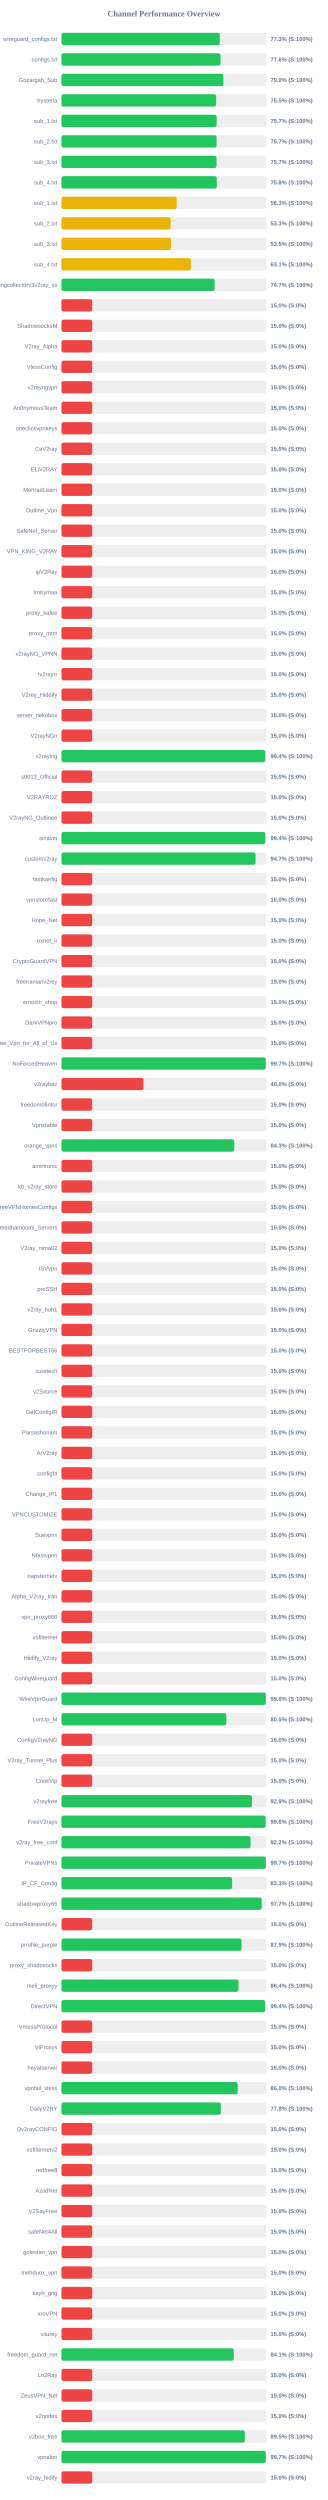
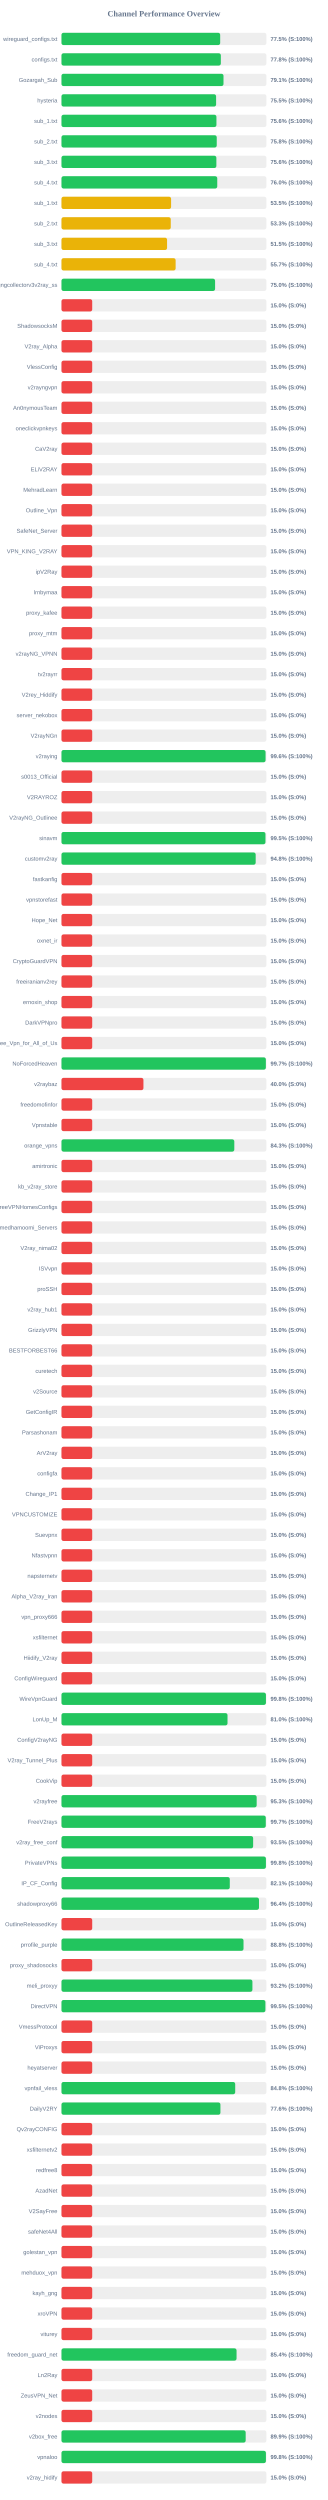
<svg xmlns="http://www.w3.org/2000/svg" width="800" height="6100" version="1.1">
  <style>
        .row { font: 14px Arial; fill: #64748b; }
        .score { font: bold 14px Arial; fill: #64748b; }
    </style>
  <text x="400" y="40" text-anchor="middle" font-size="20px" font-weight="bold" fill="#64748b">Channel Performance Overview</text>
  <rect x="150" y="80" width="500" height="30" fill="#eee" rx="5" />
-   <rect x="150" y="80" width="386.3" height="30" fill="#22c55e" rx="5" />
+   <rect x="150" y="80" width="387.25" height="30" fill="#22c55e" rx="5" />
  <text x="140" y="100" text-anchor="end" class="row">wireguard_configs.txt</text>
-   <text x="660" y="100" text-anchor="start" class="score">77.3% (S:100%)</text>
+   <text x="660" y="100" text-anchor="start" class="score">77.5% (S:100%)</text>
  <rect x="150" y="130" width="500" height="30" fill="#eee" rx="5" />
-   <rect x="150" y="130" width="388.1" height="30" fill="#22c55e" rx="5" />
+   <rect x="150" y="130" width="388.85" height="30" fill="#22c55e" rx="5" />
  <text x="140" y="150" text-anchor="end" class="row">configs.txt</text>
-   <text x="660" y="150" text-anchor="start" class="score">77.6% (S:100%)</text>
+   <text x="660" y="150" text-anchor="start" class="score">77.8% (S:100%)</text>
  <rect x="150" y="180" width="500" height="30" fill="#eee" rx="5" />
-   <rect x="150" y="180" width="395.0" height="30" fill="#22c55e" rx="5" />
+   <rect x="150" y="180" width="395.35" height="30" fill="#22c55e" rx="5" />
  <text x="140" y="200" text-anchor="end" class="row">Gozargah_Sub</text>
-   <text x="660" y="200" text-anchor="start" class="score">79.0% (S:100%)</text>
+   <text x="660" y="200" text-anchor="start" class="score">79.1% (S:100%)</text>
  <rect x="150" y="230" width="500" height="30" fill="#eee" rx="5" />
-   <rect x="150" y="230" width="377.45" height="30" fill="#22c55e" rx="5" />
+   <rect x="150" y="230" width="377.3" height="30" fill="#22c55e" rx="5" />
  <text x="140" y="250" text-anchor="end" class="row">hysteria</text>
  <text x="660" y="250" text-anchor="start" class="score">75.5% (S:100%)</text>
  <rect x="150" y="280" width="500" height="30" fill="#eee" rx="5" />
-   <rect x="150" y="280" width="378.65" height="30" fill="#22c55e" rx="5" />
+   <rect x="150" y="280" width="378.1" height="30" fill="#22c55e" rx="5" />
  <text x="140" y="300" text-anchor="end" class="row">sub_1.txt</text>
-   <text x="660" y="300" text-anchor="start" class="score">75.7% (S:100%)</text>
+   <text x="660" y="300" text-anchor="start" class="score">75.6% (S:100%)</text>
  <rect x="150" y="330" width="500" height="30" fill="#eee" rx="5" />
-   <rect x="150" y="330" width="378.5" height="30" fill="#22c55e" rx="5" />
+   <rect x="150" y="330" width="378.85" height="30" fill="#22c55e" rx="5" />
  <text x="140" y="350" text-anchor="end" class="row">sub_2.txt</text>
-   <text x="660" y="350" text-anchor="start" class="score">75.7% (S:100%)</text>
+   <text x="660" y="350" text-anchor="start" class="score">75.8% (S:100%)</text>
  <rect x="150" y="380" width="500" height="30" fill="#eee" rx="5" />
-   <rect x="150" y="380" width="378.35" height="30" fill="#22c55e" rx="5" />
+   <rect x="150" y="380" width="377.95" height="30" fill="#22c55e" rx="5" />
  <text x="140" y="400" text-anchor="end" class="row">sub_3.txt</text>
-   <text x="660" y="400" text-anchor="start" class="score">75.7% (S:100%)</text>
+   <text x="660" y="400" text-anchor="start" class="score">75.6% (S:100%)</text>
  <rect x="150" y="430" width="500" height="30" fill="#eee" rx="5" />
-   <rect x="150" y="430" width="379.0" height="30" fill="#22c55e" rx="5" />
+   <rect x="150" y="430" width="380.1" height="30" fill="#22c55e" rx="5" />
  <text x="140" y="450" text-anchor="end" class="row">sub_4.txt</text>
-   <text x="660" y="450" text-anchor="start" class="score">75.8% (S:100%)</text>
+   <text x="660" y="450" text-anchor="start" class="score">76.0% (S:100%)</text>
  <rect x="150" y="480" width="500" height="30" fill="#eee" rx="5" />
-   <rect x="150" y="480" width="281.3" height="30" fill="#eab308" rx="5" />
+   <rect x="150" y="480" width="267.45" height="30" fill="#eab308" rx="5" />
  <text x="140" y="500" text-anchor="end" class="row">sub_1.txt</text>
-   <text x="660" y="500" text-anchor="start" class="score">56.3% (S:100%)</text>
+   <text x="660" y="500" text-anchor="start" class="score">53.5% (S:100%)</text>
  <rect x="150" y="530" width="500" height="30" fill="#eee" rx="5" />
-   <rect x="150" y="530" width="266.4" height="30" fill="#eab308" rx="5" />
+   <rect x="150" y="530" width="266.65" height="30" fill="#eab308" rx="5" />
  <text x="140" y="550" text-anchor="end" class="row">sub_2.txt</text>
  <text x="660" y="550" text-anchor="start" class="score">53.3% (S:100%)</text>
  <rect x="150" y="580" width="500" height="30" fill="#eee" rx="5" />
-   <rect x="150" y="580" width="267.4" height="30" fill="#eab308" rx="5" />
+   <rect x="150" y="580" width="257.65" height="30" fill="#eab308" rx="5" />
  <text x="140" y="600" text-anchor="end" class="row">sub_3.txt</text>
-   <text x="660" y="600" text-anchor="start" class="score">53.5% (S:100%)</text>
+   <text x="660" y="600" text-anchor="start" class="score">51.5% (S:100%)</text>
  <rect x="150" y="630" width="500" height="30" fill="#eee" rx="5" />
-   <rect x="150" y="630" width="315.75" height="30" fill="#eab308" rx="5" />
+   <rect x="150" y="630" width="278.55" height="30" fill="#eab308" rx="5" />
  <text x="140" y="650" text-anchor="end" class="row">sub_4.txt</text>
-   <text x="660" y="650" text-anchor="start" class="score">63.1% (S:100%)</text>
+   <text x="660" y="650" text-anchor="start" class="score">55.7% (S:100%)</text>
  <rect x="150" y="680" width="500" height="30" fill="#eee" rx="5" />
-   <rect x="150" y="680" width="373.6" height="30" fill="#22c55e" rx="5" />
+   <rect x="150" y="680" width="374.8" height="30" fill="#22c55e" rx="5" />
  <text x="140" y="700" text-anchor="end" class="row">kayhgngcollectorv3v2ray_ss</text>
-   <text x="660" y="700" text-anchor="start" class="score">74.7% (S:100%)</text>
+   <text x="660" y="700" text-anchor="start" class="score">75.0% (S:100%)</text>
  <rect x="150" y="730" width="500" height="30" fill="#eee" rx="5" />
  <rect x="150" y="730" width="75.0" height="30" fill="#ef4444" rx="5" />
  <text x="140" y="750" text-anchor="end" class="row" />
  <text x="660" y="750" text-anchor="start" class="score">15.0% (S:0%)</text>
  <rect x="150" y="780" width="500" height="30" fill="#eee" rx="5" />
  <rect x="150" y="780" width="75.0" height="30" fill="#ef4444" rx="5" />
  <text x="140" y="800" text-anchor="end" class="row">ShadowsocksM</text>
  <text x="660" y="800" text-anchor="start" class="score">15.0% (S:0%)</text>
  <rect x="150" y="830" width="500" height="30" fill="#eee" rx="5" />
  <rect x="150" y="830" width="75.0" height="30" fill="#ef4444" rx="5" />
  <text x="140" y="850" text-anchor="end" class="row">V2ray_Alpha</text>
  <text x="660" y="850" text-anchor="start" class="score">15.0% (S:0%)</text>
  <rect x="150" y="880" width="500" height="30" fill="#eee" rx="5" />
  <rect x="150" y="880" width="75.0" height="30" fill="#ef4444" rx="5" />
  <text x="140" y="900" text-anchor="end" class="row">VlessConfig</text>
  <text x="660" y="900" text-anchor="start" class="score">15.0% (S:0%)</text>
  <rect x="150" y="930" width="500" height="30" fill="#eee" rx="5" />
  <rect x="150" y="930" width="75.0" height="30" fill="#ef4444" rx="5" />
  <text x="140" y="950" text-anchor="end" class="row">v2rayngvpn</text>
  <text x="660" y="950" text-anchor="start" class="score">15.0% (S:0%)</text>
  <rect x="150" y="980" width="500" height="30" fill="#eee" rx="5" />
  <rect x="150" y="980" width="75.0" height="30" fill="#ef4444" rx="5" />
  <text x="140" y="1000" text-anchor="end" class="row">An0nymousTeam</text>
  <text x="660" y="1000" text-anchor="start" class="score">15.0% (S:0%)</text>
  <rect x="150" y="1030" width="500" height="30" fill="#eee" rx="5" />
  <rect x="150" y="1030" width="75.0" height="30" fill="#ef4444" rx="5" />
  <text x="140" y="1050" text-anchor="end" class="row">oneclickvpnkeys</text>
  <text x="660" y="1050" text-anchor="start" class="score">15.0% (S:0%)</text>
  <rect x="150" y="1080" width="500" height="30" fill="#eee" rx="5" />
  <rect x="150" y="1080" width="75.0" height="30" fill="#ef4444" rx="5" />
  <text x="140" y="1100" text-anchor="end" class="row">CaV2ray</text>
  <text x="660" y="1100" text-anchor="start" class="score">15.0% (S:0%)</text>
  <rect x="150" y="1130" width="500" height="30" fill="#eee" rx="5" />
  <rect x="150" y="1130" width="75.0" height="30" fill="#ef4444" rx="5" />
  <text x="140" y="1150" text-anchor="end" class="row">ELiV2RAY</text>
  <text x="660" y="1150" text-anchor="start" class="score">15.0% (S:0%)</text>
  <rect x="150" y="1180" width="500" height="30" fill="#eee" rx="5" />
  <rect x="150" y="1180" width="75.0" height="30" fill="#ef4444" rx="5" />
  <text x="140" y="1200" text-anchor="end" class="row">MehradLearn</text>
  <text x="660" y="1200" text-anchor="start" class="score">15.0% (S:0%)</text>
  <rect x="150" y="1230" width="500" height="30" fill="#eee" rx="5" />
  <rect x="150" y="1230" width="75.0" height="30" fill="#ef4444" rx="5" />
  <text x="140" y="1250" text-anchor="end" class="row">Outline_Vpn</text>
  <text x="660" y="1250" text-anchor="start" class="score">15.0% (S:0%)</text>
  <rect x="150" y="1280" width="500" height="30" fill="#eee" rx="5" />
  <rect x="150" y="1280" width="75.0" height="30" fill="#ef4444" rx="5" />
  <text x="140" y="1300" text-anchor="end" class="row">SafeNet_Server</text>
  <text x="660" y="1300" text-anchor="start" class="score">15.0% (S:0%)</text>
  <rect x="150" y="1330" width="500" height="30" fill="#eee" rx="5" />
  <rect x="150" y="1330" width="75.0" height="30" fill="#ef4444" rx="5" />
  <text x="140" y="1350" text-anchor="end" class="row">VPN_KING_V2RAY</text>
  <text x="660" y="1350" text-anchor="start" class="score">15.0% (S:0%)</text>
  <rect x="150" y="1380" width="500" height="30" fill="#eee" rx="5" />
  <rect x="150" y="1380" width="75.0" height="30" fill="#ef4444" rx="5" />
  <text x="140" y="1400" text-anchor="end" class="row">ipV2Ray</text>
  <text x="660" y="1400" text-anchor="start" class="score">15.0% (S:0%)</text>
  <rect x="150" y="1430" width="500" height="30" fill="#eee" rx="5" />
  <rect x="150" y="1430" width="75.0" height="30" fill="#ef4444" rx="5" />
  <text x="140" y="1450" text-anchor="end" class="row">lrnbymaa</text>
  <text x="660" y="1450" text-anchor="start" class="score">15.0% (S:0%)</text>
  <rect x="150" y="1480" width="500" height="30" fill="#eee" rx="5" />
  <rect x="150" y="1480" width="75.0" height="30" fill="#ef4444" rx="5" />
  <text x="140" y="1500" text-anchor="end" class="row">proxy_kafee</text>
  <text x="660" y="1500" text-anchor="start" class="score">15.0% (S:0%)</text>
  <rect x="150" y="1530" width="500" height="30" fill="#eee" rx="5" />
  <rect x="150" y="1530" width="75.0" height="30" fill="#ef4444" rx="5" />
  <text x="140" y="1550" text-anchor="end" class="row">proxy_mtm</text>
  <text x="660" y="1550" text-anchor="start" class="score">15.0% (S:0%)</text>
  <rect x="150" y="1580" width="500" height="30" fill="#eee" rx="5" />
  <rect x="150" y="1580" width="75.0" height="30" fill="#ef4444" rx="5" />
  <text x="140" y="1600" text-anchor="end" class="row">v2rayNG_VPNN</text>
  <text x="660" y="1600" text-anchor="start" class="score">15.0% (S:0%)</text>
  <rect x="150" y="1630" width="500" height="30" fill="#eee" rx="5" />
  <rect x="150" y="1630" width="75.0" height="30" fill="#ef4444" rx="5" />
  <text x="140" y="1650" text-anchor="end" class="row">tv2rayrr</text>
  <text x="660" y="1650" text-anchor="start" class="score">15.0% (S:0%)</text>
  <rect x="150" y="1680" width="500" height="30" fill="#eee" rx="5" />
  <rect x="150" y="1680" width="75.0" height="30" fill="#ef4444" rx="5" />
  <text x="140" y="1700" text-anchor="end" class="row">V2rey_Hiddify</text>
  <text x="660" y="1700" text-anchor="start" class="score">15.0% (S:0%)</text>
  <rect x="150" y="1730" width="500" height="30" fill="#eee" rx="5" />
  <rect x="150" y="1730" width="75.0" height="30" fill="#ef4444" rx="5" />
  <text x="140" y="1750" text-anchor="end" class="row">server_nekobox</text>
  <text x="660" y="1750" text-anchor="start" class="score">15.0% (S:0%)</text>
  <rect x="150" y="1780" width="500" height="30" fill="#eee" rx="5" />
  <rect x="150" y="1780" width="75.0" height="30" fill="#ef4444" rx="5" />
  <text x="140" y="1800" text-anchor="end" class="row">V2rayNGn</text>
  <text x="660" y="1800" text-anchor="start" class="score">15.0% (S:0%)</text>
  <rect x="150" y="1830" width="500" height="30" fill="#eee" rx="5" />
-   <rect x="150" y="1830" width="497.15" height="30" fill="#22c55e" rx="5" />
+   <rect x="150" y="1830" width="497.95" height="30" fill="#22c55e" rx="5" />
  <text x="140" y="1850" text-anchor="end" class="row">v2raying</text>
-   <text x="660" y="1850" text-anchor="start" class="score">99.4% (S:100%)</text>
+   <text x="660" y="1850" text-anchor="start" class="score">99.6% (S:100%)</text>
  <rect x="150" y="1880" width="500" height="30" fill="#eee" rx="5" />
  <rect x="150" y="1880" width="75.0" height="30" fill="#ef4444" rx="5" />
  <text x="140" y="1900" text-anchor="end" class="row">s0013_Official</text>
  <text x="660" y="1900" text-anchor="start" class="score">15.0% (S:0%)</text>
  <rect x="150" y="1930" width="500" height="30" fill="#eee" rx="5" />
  <rect x="150" y="1930" width="75.0" height="30" fill="#ef4444" rx="5" />
  <text x="140" y="1950" text-anchor="end" class="row">V2RAYROZ</text>
  <text x="660" y="1950" text-anchor="start" class="score">15.0% (S:0%)</text>
  <rect x="150" y="1980" width="500" height="30" fill="#eee" rx="5" />
  <rect x="150" y="1980" width="75.0" height="30" fill="#ef4444" rx="5" />
  <text x="140" y="2000" text-anchor="end" class="row">V2rayNG_Outlinee</text>
  <text x="660" y="2000" text-anchor="start" class="score">15.0% (S:0%)</text>
  <rect x="150" y="2030" width="500" height="30" fill="#eee" rx="5" />
-   <rect x="150" y="2030" width="497.2" height="30" fill="#22c55e" rx="5" />
+   <rect x="150" y="2030" width="497.7" height="30" fill="#22c55e" rx="5" />
  <text x="140" y="2050" text-anchor="end" class="row">sinavm</text>
-   <text x="660" y="2050" text-anchor="start" class="score">99.4% (S:100%)</text>
+   <text x="660" y="2050" text-anchor="start" class="score">99.5% (S:100%)</text>
  <rect x="150" y="2080" width="500" height="30" fill="#eee" rx="5" />
-   <rect x="150" y="2080" width="473.55" height="30" fill="#22c55e" rx="5" />
+   <rect x="150" y="2080" width="473.85" height="30" fill="#22c55e" rx="5" />
  <text x="140" y="2100" text-anchor="end" class="row">customv2ray</text>
-   <text x="660" y="2100" text-anchor="start" class="score">94.7% (S:100%)</text>
+   <text x="660" y="2100" text-anchor="start" class="score">94.8% (S:100%)</text>
  <rect x="150" y="2130" width="500" height="30" fill="#eee" rx="5" />
  <rect x="150" y="2130" width="75.0" height="30" fill="#ef4444" rx="5" />
  <text x="140" y="2150" text-anchor="end" class="row">fastkanfig</text>
  <text x="660" y="2150" text-anchor="start" class="score">15.0% (S:0%)</text>
  <rect x="150" y="2180" width="500" height="30" fill="#eee" rx="5" />
  <rect x="150" y="2180" width="75.0" height="30" fill="#ef4444" rx="5" />
  <text x="140" y="2200" text-anchor="end" class="row">vpnstorefast</text>
  <text x="660" y="2200" text-anchor="start" class="score">15.0% (S:0%)</text>
  <rect x="150" y="2230" width="500" height="30" fill="#eee" rx="5" />
  <rect x="150" y="2230" width="75.0" height="30" fill="#ef4444" rx="5" />
  <text x="140" y="2250" text-anchor="end" class="row">Hope_Net</text>
  <text x="660" y="2250" text-anchor="start" class="score">15.0% (S:0%)</text>
  <rect x="150" y="2280" width="500" height="30" fill="#eee" rx="5" />
  <rect x="150" y="2280" width="75.0" height="30" fill="#ef4444" rx="5" />
  <text x="140" y="2300" text-anchor="end" class="row">oxnet_ir</text>
  <text x="660" y="2300" text-anchor="start" class="score">15.0% (S:0%)</text>
  <rect x="150" y="2330" width="500" height="30" fill="#eee" rx="5" />
  <rect x="150" y="2330" width="75.0" height="30" fill="#ef4444" rx="5" />
  <text x="140" y="2350" text-anchor="end" class="row">CryptoGuardVPN</text>
  <text x="660" y="2350" text-anchor="start" class="score">15.0% (S:0%)</text>
  <rect x="150" y="2380" width="500" height="30" fill="#eee" rx="5" />
  <rect x="150" y="2380" width="75.0" height="30" fill="#ef4444" rx="5" />
  <text x="140" y="2400" text-anchor="end" class="row">freeiranianv2rey</text>
  <text x="660" y="2400" text-anchor="start" class="score">15.0% (S:0%)</text>
  <rect x="150" y="2430" width="500" height="30" fill="#eee" rx="5" />
  <rect x="150" y="2430" width="75.0" height="30" fill="#ef4444" rx="5" />
  <text x="140" y="2450" text-anchor="end" class="row">ernoxin_shop</text>
  <text x="660" y="2450" text-anchor="start" class="score">15.0% (S:0%)</text>
  <rect x="150" y="2480" width="500" height="30" fill="#eee" rx="5" />
  <rect x="150" y="2480" width="75.0" height="30" fill="#ef4444" rx="5" />
  <text x="140" y="2500" text-anchor="end" class="row">DarkVPNpro</text>
  <text x="660" y="2500" text-anchor="start" class="score">15.0% (S:0%)</text>
  <rect x="150" y="2530" width="500" height="30" fill="#eee" rx="5" />
  <rect x="150" y="2530" width="75.0" height="30" fill="#ef4444" rx="5" />
  <text x="140" y="2550" text-anchor="end" class="row">Free_Vpn_for_All_of_Us</text>
  <text x="660" y="2550" text-anchor="start" class="score">15.0% (S:0%)</text>
  <rect x="150" y="2580" width="500" height="30" fill="#eee" rx="5" />
-   <rect x="150" y="2580" width="498.4" height="30" fill="#22c55e" rx="5" />
+   <rect x="150" y="2580" width="498.7" height="30" fill="#22c55e" rx="5" />
  <text x="140" y="2600" text-anchor="end" class="row">NoForcedHeaven</text>
  <text x="660" y="2600" text-anchor="start" class="score">99.7% (S:100%)</text>
  <rect x="150" y="2630" width="500" height="30" fill="#eee" rx="5" />
  <rect x="150" y="2630" width="200.0" height="30" fill="#ef4444" rx="5" />
  <text x="140" y="2650" text-anchor="end" class="row">v2raybaz</text>
  <text x="660" y="2650" text-anchor="start" class="score">40.0% (S:0%)</text>
  <rect x="150" y="2680" width="500" height="30" fill="#eee" rx="5" />
  <rect x="150" y="2680" width="75.0" height="30" fill="#ef4444" rx="5" />
  <text x="140" y="2700" text-anchor="end" class="row">freedomofinfor</text>
  <text x="660" y="2700" text-anchor="start" class="score">15.0% (S:0%)</text>
  <rect x="150" y="2730" width="500" height="30" fill="#eee" rx="5" />
  <rect x="150" y="2730" width="75.0" height="30" fill="#ef4444" rx="5" />
  <text x="140" y="2750" text-anchor="end" class="row">Vpnstable</text>
  <text x="660" y="2750" text-anchor="start" class="score">15.0% (S:0%)</text>
  <rect x="150" y="2780" width="500" height="30" fill="#eee" rx="5" />
-   <rect x="150" y="2780" width="421.65" height="30" fill="#22c55e" rx="5" />
+   <rect x="150" y="2780" width="421.7" height="30" fill="#22c55e" rx="5" />
  <text x="140" y="2800" text-anchor="end" class="row">orange_vpns</text>
  <text x="660" y="2800" text-anchor="start" class="score">84.3% (S:100%)</text>
  <rect x="150" y="2830" width="500" height="30" fill="#eee" rx="5" />
  <rect x="150" y="2830" width="75.0" height="30" fill="#ef4444" rx="5" />
  <text x="140" y="2850" text-anchor="end" class="row">amirtronic</text>
  <text x="660" y="2850" text-anchor="start" class="score">15.0% (S:0%)</text>
  <rect x="150" y="2880" width="500" height="30" fill="#eee" rx="5" />
  <rect x="150" y="2880" width="75.0" height="30" fill="#ef4444" rx="5" />
  <text x="140" y="2900" text-anchor="end" class="row">kb_v2ray_store</text>
  <text x="660" y="2900" text-anchor="start" class="score">15.0% (S:0%)</text>
  <rect x="150" y="2930" width="500" height="30" fill="#eee" rx="5" />
  <rect x="150" y="2930" width="75.0" height="30" fill="#ef4444" rx="5" />
  <text x="140" y="2950" text-anchor="end" class="row">FreeVPNHomesConfigs</text>
  <text x="660" y="2950" text-anchor="start" class="score">15.0% (S:0%)</text>
  <rect x="150" y="2980" width="500" height="30" fill="#eee" rx="5" />
  <rect x="150" y="2980" width="75.0" height="30" fill="#ef4444" rx="5" />
  <text x="140" y="3000" text-anchor="end" class="row">Ahmedhamoomi_Servers</text>
  <text x="660" y="3000" text-anchor="start" class="score">15.0% (S:0%)</text>
  <rect x="150" y="3030" width="500" height="30" fill="#eee" rx="5" />
  <rect x="150" y="3030" width="75.0" height="30" fill="#ef4444" rx="5" />
  <text x="140" y="3050" text-anchor="end" class="row">V2ray_nima02</text>
  <text x="660" y="3050" text-anchor="start" class="score">15.0% (S:0%)</text>
  <rect x="150" y="3080" width="500" height="30" fill="#eee" rx="5" />
  <rect x="150" y="3080" width="75.0" height="30" fill="#ef4444" rx="5" />
  <text x="140" y="3100" text-anchor="end" class="row">ISVvpn</text>
  <text x="660" y="3100" text-anchor="start" class="score">15.0% (S:0%)</text>
  <rect x="150" y="3130" width="500" height="30" fill="#eee" rx="5" />
  <rect x="150" y="3130" width="75.0" height="30" fill="#ef4444" rx="5" />
  <text x="140" y="3150" text-anchor="end" class="row">proSSH</text>
  <text x="660" y="3150" text-anchor="start" class="score">15.0% (S:0%)</text>
  <rect x="150" y="3180" width="500" height="30" fill="#eee" rx="5" />
  <rect x="150" y="3180" width="75.0" height="30" fill="#ef4444" rx="5" />
  <text x="140" y="3200" text-anchor="end" class="row">v2ray_hub1</text>
  <text x="660" y="3200" text-anchor="start" class="score">15.0% (S:0%)</text>
  <rect x="150" y="3230" width="500" height="30" fill="#eee" rx="5" />
  <rect x="150" y="3230" width="75.0" height="30" fill="#ef4444" rx="5" />
  <text x="140" y="3250" text-anchor="end" class="row">GrizzlyVPN</text>
  <text x="660" y="3250" text-anchor="start" class="score">15.0% (S:0%)</text>
  <rect x="150" y="3280" width="500" height="30" fill="#eee" rx="5" />
  <rect x="150" y="3280" width="75.0" height="30" fill="#ef4444" rx="5" />
  <text x="140" y="3300" text-anchor="end" class="row">BESTFORBEST66</text>
  <text x="660" y="3300" text-anchor="start" class="score">15.0% (S:0%)</text>
  <rect x="150" y="3330" width="500" height="30" fill="#eee" rx="5" />
  <rect x="150" y="3330" width="75.0" height="30" fill="#ef4444" rx="5" />
  <text x="140" y="3350" text-anchor="end" class="row">curetech</text>
  <text x="660" y="3350" text-anchor="start" class="score">15.0% (S:0%)</text>
  <rect x="150" y="3380" width="500" height="30" fill="#eee" rx="5" />
  <rect x="150" y="3380" width="75.0" height="30" fill="#ef4444" rx="5" />
  <text x="140" y="3400" text-anchor="end" class="row">v2Source</text>
  <text x="660" y="3400" text-anchor="start" class="score">15.0% (S:0%)</text>
  <rect x="150" y="3430" width="500" height="30" fill="#eee" rx="5" />
  <rect x="150" y="3430" width="75.0" height="30" fill="#ef4444" rx="5" />
  <text x="140" y="3450" text-anchor="end" class="row">GetConfigIR</text>
  <text x="660" y="3450" text-anchor="start" class="score">15.0% (S:0%)</text>
  <rect x="150" y="3480" width="500" height="30" fill="#eee" rx="5" />
  <rect x="150" y="3480" width="75.0" height="30" fill="#ef4444" rx="5" />
  <text x="140" y="3500" text-anchor="end" class="row">Parsashonam</text>
  <text x="660" y="3500" text-anchor="start" class="score">15.0% (S:0%)</text>
  <rect x="150" y="3530" width="500" height="30" fill="#eee" rx="5" />
  <rect x="150" y="3530" width="75.0" height="30" fill="#ef4444" rx="5" />
  <text x="140" y="3550" text-anchor="end" class="row">ArV2ray</text>
  <text x="660" y="3550" text-anchor="start" class="score">15.0% (S:0%)</text>
  <rect x="150" y="3580" width="500" height="30" fill="#eee" rx="5" />
  <rect x="150" y="3580" width="75.0" height="30" fill="#ef4444" rx="5" />
  <text x="140" y="3600" text-anchor="end" class="row">configfa</text>
  <text x="660" y="3600" text-anchor="start" class="score">15.0% (S:0%)</text>
  <rect x="150" y="3630" width="500" height="30" fill="#eee" rx="5" />
  <rect x="150" y="3630" width="75.0" height="30" fill="#ef4444" rx="5" />
  <text x="140" y="3650" text-anchor="end" class="row">Change_IP1</text>
  <text x="660" y="3650" text-anchor="start" class="score">15.0% (S:0%)</text>
  <rect x="150" y="3680" width="500" height="30" fill="#eee" rx="5" />
  <rect x="150" y="3680" width="75.0" height="30" fill="#ef4444" rx="5" />
  <text x="140" y="3700" text-anchor="end" class="row">VPNCUSTOMIZE</text>
  <text x="660" y="3700" text-anchor="start" class="score">15.0% (S:0%)</text>
  <rect x="150" y="3730" width="500" height="30" fill="#eee" rx="5" />
  <rect x="150" y="3730" width="75.0" height="30" fill="#ef4444" rx="5" />
  <text x="140" y="3750" text-anchor="end" class="row">Suevpnx</text>
  <text x="660" y="3750" text-anchor="start" class="score">15.0% (S:0%)</text>
  <rect x="150" y="3780" width="500" height="30" fill="#eee" rx="5" />
  <rect x="150" y="3780" width="75.0" height="30" fill="#ef4444" rx="5" />
  <text x="140" y="3800" text-anchor="end" class="row">Nfastvpnn</text>
  <text x="660" y="3800" text-anchor="start" class="score">15.0% (S:0%)</text>
  <rect x="150" y="3830" width="500" height="30" fill="#eee" rx="5" />
  <rect x="150" y="3830" width="75.0" height="30" fill="#ef4444" rx="5" />
  <text x="140" y="3850" text-anchor="end" class="row">napsternetv</text>
  <text x="660" y="3850" text-anchor="start" class="score">15.0% (S:0%)</text>
  <rect x="150" y="3880" width="500" height="30" fill="#eee" rx="5" />
  <rect x="150" y="3880" width="75.0" height="30" fill="#ef4444" rx="5" />
  <text x="140" y="3900" text-anchor="end" class="row">Alpha_V2ray_Iran</text>
  <text x="660" y="3900" text-anchor="start" class="score">15.0% (S:0%)</text>
  <rect x="150" y="3930" width="500" height="30" fill="#eee" rx="5" />
  <rect x="150" y="3930" width="75.0" height="30" fill="#ef4444" rx="5" />
  <text x="140" y="3950" text-anchor="end" class="row">vpn_proxy666</text>
  <text x="660" y="3950" text-anchor="start" class="score">15.0% (S:0%)</text>
  <rect x="150" y="3980" width="500" height="30" fill="#eee" rx="5" />
  <rect x="150" y="3980" width="75.0" height="30" fill="#ef4444" rx="5" />
  <text x="140" y="4000" text-anchor="end" class="row">xsfilternet</text>
  <text x="660" y="4000" text-anchor="start" class="score">15.0% (S:0%)</text>
  <rect x="150" y="4030" width="500" height="30" fill="#eee" rx="5" />
  <rect x="150" y="4030" width="75.0" height="30" fill="#ef4444" rx="5" />
  <text x="140" y="4050" text-anchor="end" class="row">Hiidify_V2ray</text>
  <text x="660" y="4050" text-anchor="start" class="score">15.0% (S:0%)</text>
  <rect x="150" y="4080" width="500" height="30" fill="#eee" rx="5" />
  <rect x="150" y="4080" width="75.0" height="30" fill="#ef4444" rx="5" />
  <text x="140" y="4100" text-anchor="end" class="row">ConfigWireguard</text>
  <text x="660" y="4100" text-anchor="start" class="score">15.0% (S:0%)</text>
  <rect x="150" y="4130" width="500" height="30" fill="#eee" rx="5" />
-   <rect x="150" y="4130" width="498.8" height="30" fill="#22c55e" rx="5" />
+   <rect x="150" y="4130" width="498.9" height="30" fill="#22c55e" rx="5" />
  <text x="140" y="4150" text-anchor="end" class="row">WireVpnGuard</text>
  <text x="660" y="4150" text-anchor="start" class="score">99.8% (S:100%)</text>
  <rect x="150" y="4180" width="500" height="30" fill="#eee" rx="5" />
-   <rect x="150" y="4180" width="402.3" height="30" fill="#22c55e" rx="5" />
+   <rect x="150" y="4180" width="405.15" height="30" fill="#22c55e" rx="5" />
  <text x="140" y="4200" text-anchor="end" class="row">LonUp_M</text>
-   <text x="660" y="4200" text-anchor="start" class="score">80.5% (S:100%)</text>
+   <text x="660" y="4200" text-anchor="start" class="score">81.0% (S:100%)</text>
  <rect x="150" y="4230" width="500" height="30" fill="#eee" rx="5" />
  <rect x="150" y="4230" width="75.0" height="30" fill="#ef4444" rx="5" />
  <text x="140" y="4250" text-anchor="end" class="row">ConfigV2rayNG</text>
  <text x="660" y="4250" text-anchor="start" class="score">15.0% (S:0%)</text>
  <rect x="150" y="4280" width="500" height="30" fill="#eee" rx="5" />
  <rect x="150" y="4280" width="75.0" height="30" fill="#ef4444" rx="5" />
  <text x="140" y="4300" text-anchor="end" class="row">V2ray_Tunnel_Plus</text>
  <text x="660" y="4300" text-anchor="start" class="score">15.0% (S:0%)</text>
  <rect x="150" y="4330" width="500" height="30" fill="#eee" rx="5" />
  <rect x="150" y="4330" width="75.0" height="30" fill="#ef4444" rx="5" />
  <text x="140" y="4350" text-anchor="end" class="row">CookVip</text>
  <text x="660" y="4350" text-anchor="start" class="score">15.0% (S:0%)</text>
  <rect x="150" y="4380" width="500" height="30" fill="#eee" rx="5" />
-   <rect x="150" y="4380" width="464.7" height="30" fill="#22c55e" rx="5" />
+   <rect x="150" y="4380" width="476.3" height="30" fill="#22c55e" rx="5" />
  <text x="140" y="4400" text-anchor="end" class="row">v2rayfree</text>
-   <text x="660" y="4400" text-anchor="start" class="score">92.9% (S:100%)</text>
+   <text x="660" y="4400" text-anchor="start" class="score">95.3% (S:100%)</text>
  <rect x="150" y="4430" width="500" height="30" fill="#eee" rx="5" />
-   <rect x="150" y="4430" width="498.15" height="30" fill="#22c55e" rx="5" />
+   <rect x="150" y="4430" width="498.5" height="30" fill="#22c55e" rx="5" />
  <text x="140" y="4450" text-anchor="end" class="row">FreeV2rays</text>
-   <text x="660" y="4450" text-anchor="start" class="score">99.6% (S:100%)</text>
+   <text x="660" y="4450" text-anchor="start" class="score">99.7% (S:100%)</text>
  <rect x="150" y="4480" width="500" height="30" fill="#eee" rx="5" />
-   <rect x="150" y="4480" width="461.25" height="30" fill="#22c55e" rx="5" />
+   <rect x="150" y="4480" width="467.65" height="30" fill="#22c55e" rx="5" />
  <text x="140" y="4500" text-anchor="end" class="row">v2ray_free_conf</text>
-   <text x="660" y="4500" text-anchor="start" class="score">92.2% (S:100%)</text>
+   <text x="660" y="4500" text-anchor="start" class="score">93.5% (S:100%)</text>
  <rect x="150" y="4530" width="500" height="30" fill="#eee" rx="5" />
-   <rect x="150" y="4530" width="498.7" height="30" fill="#22c55e" rx="5" />
+   <rect x="150" y="4530" width="498.85" height="30" fill="#22c55e" rx="5" />
  <text x="140" y="4550" text-anchor="end" class="row">PrivateVPNs</text>
-   <text x="660" y="4550" text-anchor="start" class="score">99.7% (S:100%)</text>
+   <text x="660" y="4550" text-anchor="start" class="score">99.8% (S:100%)</text>
  <rect x="150" y="4580" width="500" height="30" fill="#eee" rx="5" />
-   <rect x="150" y="4580" width="416.4" height="30" fill="#22c55e" rx="5" />
+   <rect x="150" y="4580" width="410.7" height="30" fill="#22c55e" rx="5" />
  <text x="140" y="4600" text-anchor="end" class="row">IP_CF_Config</text>
-   <text x="660" y="4600" text-anchor="start" class="score">83.3% (S:100%)</text>
+   <text x="660" y="4600" text-anchor="start" class="score">82.1% (S:100%)</text>
  <rect x="150" y="4630" width="500" height="30" fill="#eee" rx="5" />
-   <rect x="150" y="4630" width="488.55" height="30" fill="#22c55e" rx="5" />
+   <rect x="150" y="4630" width="481.95" height="30" fill="#22c55e" rx="5" />
  <text x="140" y="4650" text-anchor="end" class="row">shadowproxy66</text>
-   <text x="660" y="4650" text-anchor="start" class="score">97.7% (S:100%)</text>
+   <text x="660" y="4650" text-anchor="start" class="score">96.4% (S:100%)</text>
  <rect x="150" y="4680" width="500" height="30" fill="#eee" rx="5" />
  <rect x="150" y="4680" width="75.0" height="30" fill="#ef4444" rx="5" />
  <text x="140" y="4700" text-anchor="end" class="row">OutlineReleasedKey</text>
  <text x="660" y="4700" text-anchor="start" class="score">15.0% (S:0%)</text>
  <rect x="150" y="4730" width="500" height="30" fill="#eee" rx="5" />
-   <rect x="150" y="4730" width="439.45" height="30" fill="#22c55e" rx="5" />
+   <rect x="150" y="4730" width="444.2" height="30" fill="#22c55e" rx="5" />
  <text x="140" y="4750" text-anchor="end" class="row">prrofile_purple</text>
-   <text x="660" y="4750" text-anchor="start" class="score">87.9% (S:100%)</text>
+   <text x="660" y="4750" text-anchor="start" class="score">88.8% (S:100%)</text>
  <rect x="150" y="4780" width="500" height="30" fill="#eee" rx="5" />
  <rect x="150" y="4780" width="75.0" height="30" fill="#ef4444" rx="5" />
  <text x="140" y="4800" text-anchor="end" class="row">proxy_shadosocks</text>
  <text x="660" y="4800" text-anchor="start" class="score">15.0% (S:0%)</text>
  <rect x="150" y="4830" width="500" height="30" fill="#eee" rx="5" />
-   <rect x="150" y="4830" width="432.05" height="30" fill="#22c55e" rx="5" />
+   <rect x="150" y="4830" width="465.9" height="30" fill="#22c55e" rx="5" />
  <text x="140" y="4850" text-anchor="end" class="row">meli_proxyy</text>
-   <text x="660" y="4850" text-anchor="start" class="score">86.4% (S:100%)</text>
+   <text x="660" y="4850" text-anchor="start" class="score">93.2% (S:100%)</text>
  <rect x="150" y="4880" width="500" height="30" fill="#eee" rx="5" />
-   <rect x="150" y="4880" width="496.8" height="30" fill="#22c55e" rx="5" />
+   <rect x="150" y="4880" width="497.55" height="30" fill="#22c55e" rx="5" />
  <text x="140" y="4900" text-anchor="end" class="row">DirectVPN</text>
-   <text x="660" y="4900" text-anchor="start" class="score">99.4% (S:100%)</text>
+   <text x="660" y="4900" text-anchor="start" class="score">99.5% (S:100%)</text>
  <rect x="150" y="4930" width="500" height="30" fill="#eee" rx="5" />
  <rect x="150" y="4930" width="75.0" height="30" fill="#ef4444" rx="5" />
  <text x="140" y="4950" text-anchor="end" class="row">VmessProtocol</text>
  <text x="660" y="4950" text-anchor="start" class="score">15.0% (S:0%)</text>
  <rect x="150" y="4980" width="500" height="30" fill="#eee" rx="5" />
  <rect x="150" y="4980" width="75.0" height="30" fill="#ef4444" rx="5" />
  <text x="140" y="5000" text-anchor="end" class="row">ViProxys</text>
  <text x="660" y="5000" text-anchor="start" class="score">15.0% (S:0%)</text>
  <rect x="150" y="5030" width="500" height="30" fill="#eee" rx="5" />
  <rect x="150" y="5030" width="75.0" height="30" fill="#ef4444" rx="5" />
  <text x="140" y="5050" text-anchor="end" class="row">heyatserver</text>
  <text x="660" y="5050" text-anchor="start" class="score">15.0% (S:0%)</text>
  <rect x="150" y="5080" width="500" height="30" fill="#eee" rx="5" />
-   <rect x="150" y="5080" width="429.95" height="30" fill="#22c55e" rx="5" />
+   <rect x="150" y="5080" width="423.9" height="30" fill="#22c55e" rx="5" />
  <text x="140" y="5100" text-anchor="end" class="row">vpnfail_vless</text>
-   <text x="660" y="5100" text-anchor="start" class="score">86.0% (S:100%)</text>
+   <text x="660" y="5100" text-anchor="start" class="score">84.8% (S:100%)</text>
  <rect x="150" y="5130" width="500" height="30" fill="#eee" rx="5" />
-   <rect x="150" y="5130" width="388.8" height="30" fill="#22c55e" rx="5" />
+   <rect x="150" y="5130" width="387.85" height="30" fill="#22c55e" rx="5" />
  <text x="140" y="5150" text-anchor="end" class="row">DailyV2RY</text>
-   <text x="660" y="5150" text-anchor="start" class="score">77.8% (S:100%)</text>
+   <text x="660" y="5150" text-anchor="start" class="score">77.6% (S:100%)</text>
  <rect x="150" y="5180" width="500" height="30" fill="#eee" rx="5" />
  <rect x="150" y="5180" width="75.0" height="30" fill="#ef4444" rx="5" />
  <text x="140" y="5200" text-anchor="end" class="row">Qv2rayCONFIG</text>
  <text x="660" y="5200" text-anchor="start" class="score">15.0% (S:0%)</text>
  <rect x="150" y="5230" width="500" height="30" fill="#eee" rx="5" />
  <rect x="150" y="5230" width="75.0" height="30" fill="#ef4444" rx="5" />
  <text x="140" y="5250" text-anchor="end" class="row">xsfilternetv2</text>
  <text x="660" y="5250" text-anchor="start" class="score">15.0% (S:0%)</text>
  <rect x="150" y="5280" width="500" height="30" fill="#eee" rx="5" />
  <rect x="150" y="5280" width="75.0" height="30" fill="#ef4444" rx="5" />
  <text x="140" y="5300" text-anchor="end" class="row">redfree8</text>
  <text x="660" y="5300" text-anchor="start" class="score">15.0% (S:0%)</text>
  <rect x="150" y="5330" width="500" height="30" fill="#eee" rx="5" />
  <rect x="150" y="5330" width="75.0" height="30" fill="#ef4444" rx="5" />
  <text x="140" y="5350" text-anchor="end" class="row">AzadNet</text>
  <text x="660" y="5350" text-anchor="start" class="score">15.0% (S:0%)</text>
  <rect x="150" y="5380" width="500" height="30" fill="#eee" rx="5" />
  <rect x="150" y="5380" width="75.0" height="30" fill="#ef4444" rx="5" />
  <text x="140" y="5400" text-anchor="end" class="row">V2SayFree</text>
  <text x="660" y="5400" text-anchor="start" class="score">15.0% (S:0%)</text>
  <rect x="150" y="5430" width="500" height="30" fill="#eee" rx="5" />
  <rect x="150" y="5430" width="75.0" height="30" fill="#ef4444" rx="5" />
  <text x="140" y="5450" text-anchor="end" class="row">safeNet4All</text>
  <text x="660" y="5450" text-anchor="start" class="score">15.0% (S:0%)</text>
  <rect x="150" y="5480" width="500" height="30" fill="#eee" rx="5" />
  <rect x="150" y="5480" width="75.0" height="30" fill="#ef4444" rx="5" />
  <text x="140" y="5500" text-anchor="end" class="row">golestan_vpn</text>
  <text x="660" y="5500" text-anchor="start" class="score">15.0% (S:0%)</text>
  <rect x="150" y="5530" width="500" height="30" fill="#eee" rx="5" />
  <rect x="150" y="5530" width="75.0" height="30" fill="#ef4444" rx="5" />
  <text x="140" y="5550" text-anchor="end" class="row">mehduox_vpn</text>
  <text x="660" y="5550" text-anchor="start" class="score">15.0% (S:0%)</text>
  <rect x="150" y="5580" width="500" height="30" fill="#eee" rx="5" />
  <rect x="150" y="5580" width="75.0" height="30" fill="#ef4444" rx="5" />
  <text x="140" y="5600" text-anchor="end" class="row">kayh_gng</text>
  <text x="660" y="5600" text-anchor="start" class="score">15.0% (S:0%)</text>
  <rect x="150" y="5630" width="500" height="30" fill="#eee" rx="5" />
  <rect x="150" y="5630" width="75.0" height="30" fill="#ef4444" rx="5" />
  <text x="140" y="5650" text-anchor="end" class="row">xroVPN</text>
  <text x="660" y="5650" text-anchor="start" class="score">15.0% (S:0%)</text>
  <rect x="150" y="5680" width="500" height="30" fill="#eee" rx="5" />
  <rect x="150" y="5680" width="75.0" height="30" fill="#ef4444" rx="5" />
  <text x="140" y="5700" text-anchor="end" class="row">viturey</text>
  <text x="660" y="5700" text-anchor="start" class="score">15.0% (S:0%)</text>
  <rect x="150" y="5730" width="500" height="30" fill="#eee" rx="5" />
-   <rect x="150" y="5730" width="420.45" height="30" fill="#22c55e" rx="5" />
+   <rect x="150" y="5730" width="427.2" height="30" fill="#22c55e" rx="5" />
  <text x="140" y="5750" text-anchor="end" class="row">freedom_guard_net</text>
-   <text x="660" y="5750" text-anchor="start" class="score">84.1% (S:100%)</text>
+   <text x="660" y="5750" text-anchor="start" class="score">85.4% (S:100%)</text>
  <rect x="150" y="5780" width="500" height="30" fill="#eee" rx="5" />
  <rect x="150" y="5780" width="75.0" height="30" fill="#ef4444" rx="5" />
  <text x="140" y="5800" text-anchor="end" class="row">Ln2Ray</text>
  <text x="660" y="5800" text-anchor="start" class="score">15.0% (S:0%)</text>
  <rect x="150" y="5830" width="500" height="30" fill="#eee" rx="5" />
  <rect x="150" y="5830" width="75.0" height="30" fill="#ef4444" rx="5" />
  <text x="140" y="5850" text-anchor="end" class="row">ZeusVPN_Net</text>
  <text x="660" y="5850" text-anchor="start" class="score">15.0% (S:0%)</text>
  <rect x="150" y="5880" width="500" height="30" fill="#eee" rx="5" />
  <rect x="150" y="5880" width="75.0" height="30" fill="#ef4444" rx="5" />
  <text x="140" y="5900" text-anchor="end" class="row">v2nodes</text>
  <text x="660" y="5900" text-anchor="start" class="score">15.0% (S:0%)</text>
  <rect x="150" y="5930" width="500" height="30" fill="#eee" rx="5" />
-   <rect x="150" y="5930" width="447.4" height="30" fill="#22c55e" rx="5" />
+   <rect x="150" y="5930" width="449.45" height="30" fill="#22c55e" rx="5" />
  <text x="140" y="5950" text-anchor="end" class="row">v2box_free</text>
-   <text x="660" y="5950" text-anchor="start" class="score">89.5% (S:100%)</text>
+   <text x="660" y="5950" text-anchor="start" class="score">89.9% (S:100%)</text>
  <rect x="150" y="5980" width="500" height="30" fill="#eee" rx="5" />
-   <rect x="150" y="5980" width="498.65" height="30" fill="#22c55e" rx="5" />
+   <rect x="150" y="5980" width="498.85" height="30" fill="#22c55e" rx="5" />
  <text x="140" y="6000" text-anchor="end" class="row">vpnaloo</text>
-   <text x="660" y="6000" text-anchor="start" class="score">99.7% (S:100%)</text>
+   <text x="660" y="6000" text-anchor="start" class="score">99.8% (S:100%)</text>
  <rect x="150" y="6030" width="500" height="30" fill="#eee" rx="5" />
  <rect x="150" y="6030" width="75.0" height="30" fill="#ef4444" rx="5" />
  <text x="140" y="6050" text-anchor="end" class="row">v2ray_hidify</text>
  <text x="660" y="6050" text-anchor="start" class="score">15.0% (S:0%)</text>
</svg>
